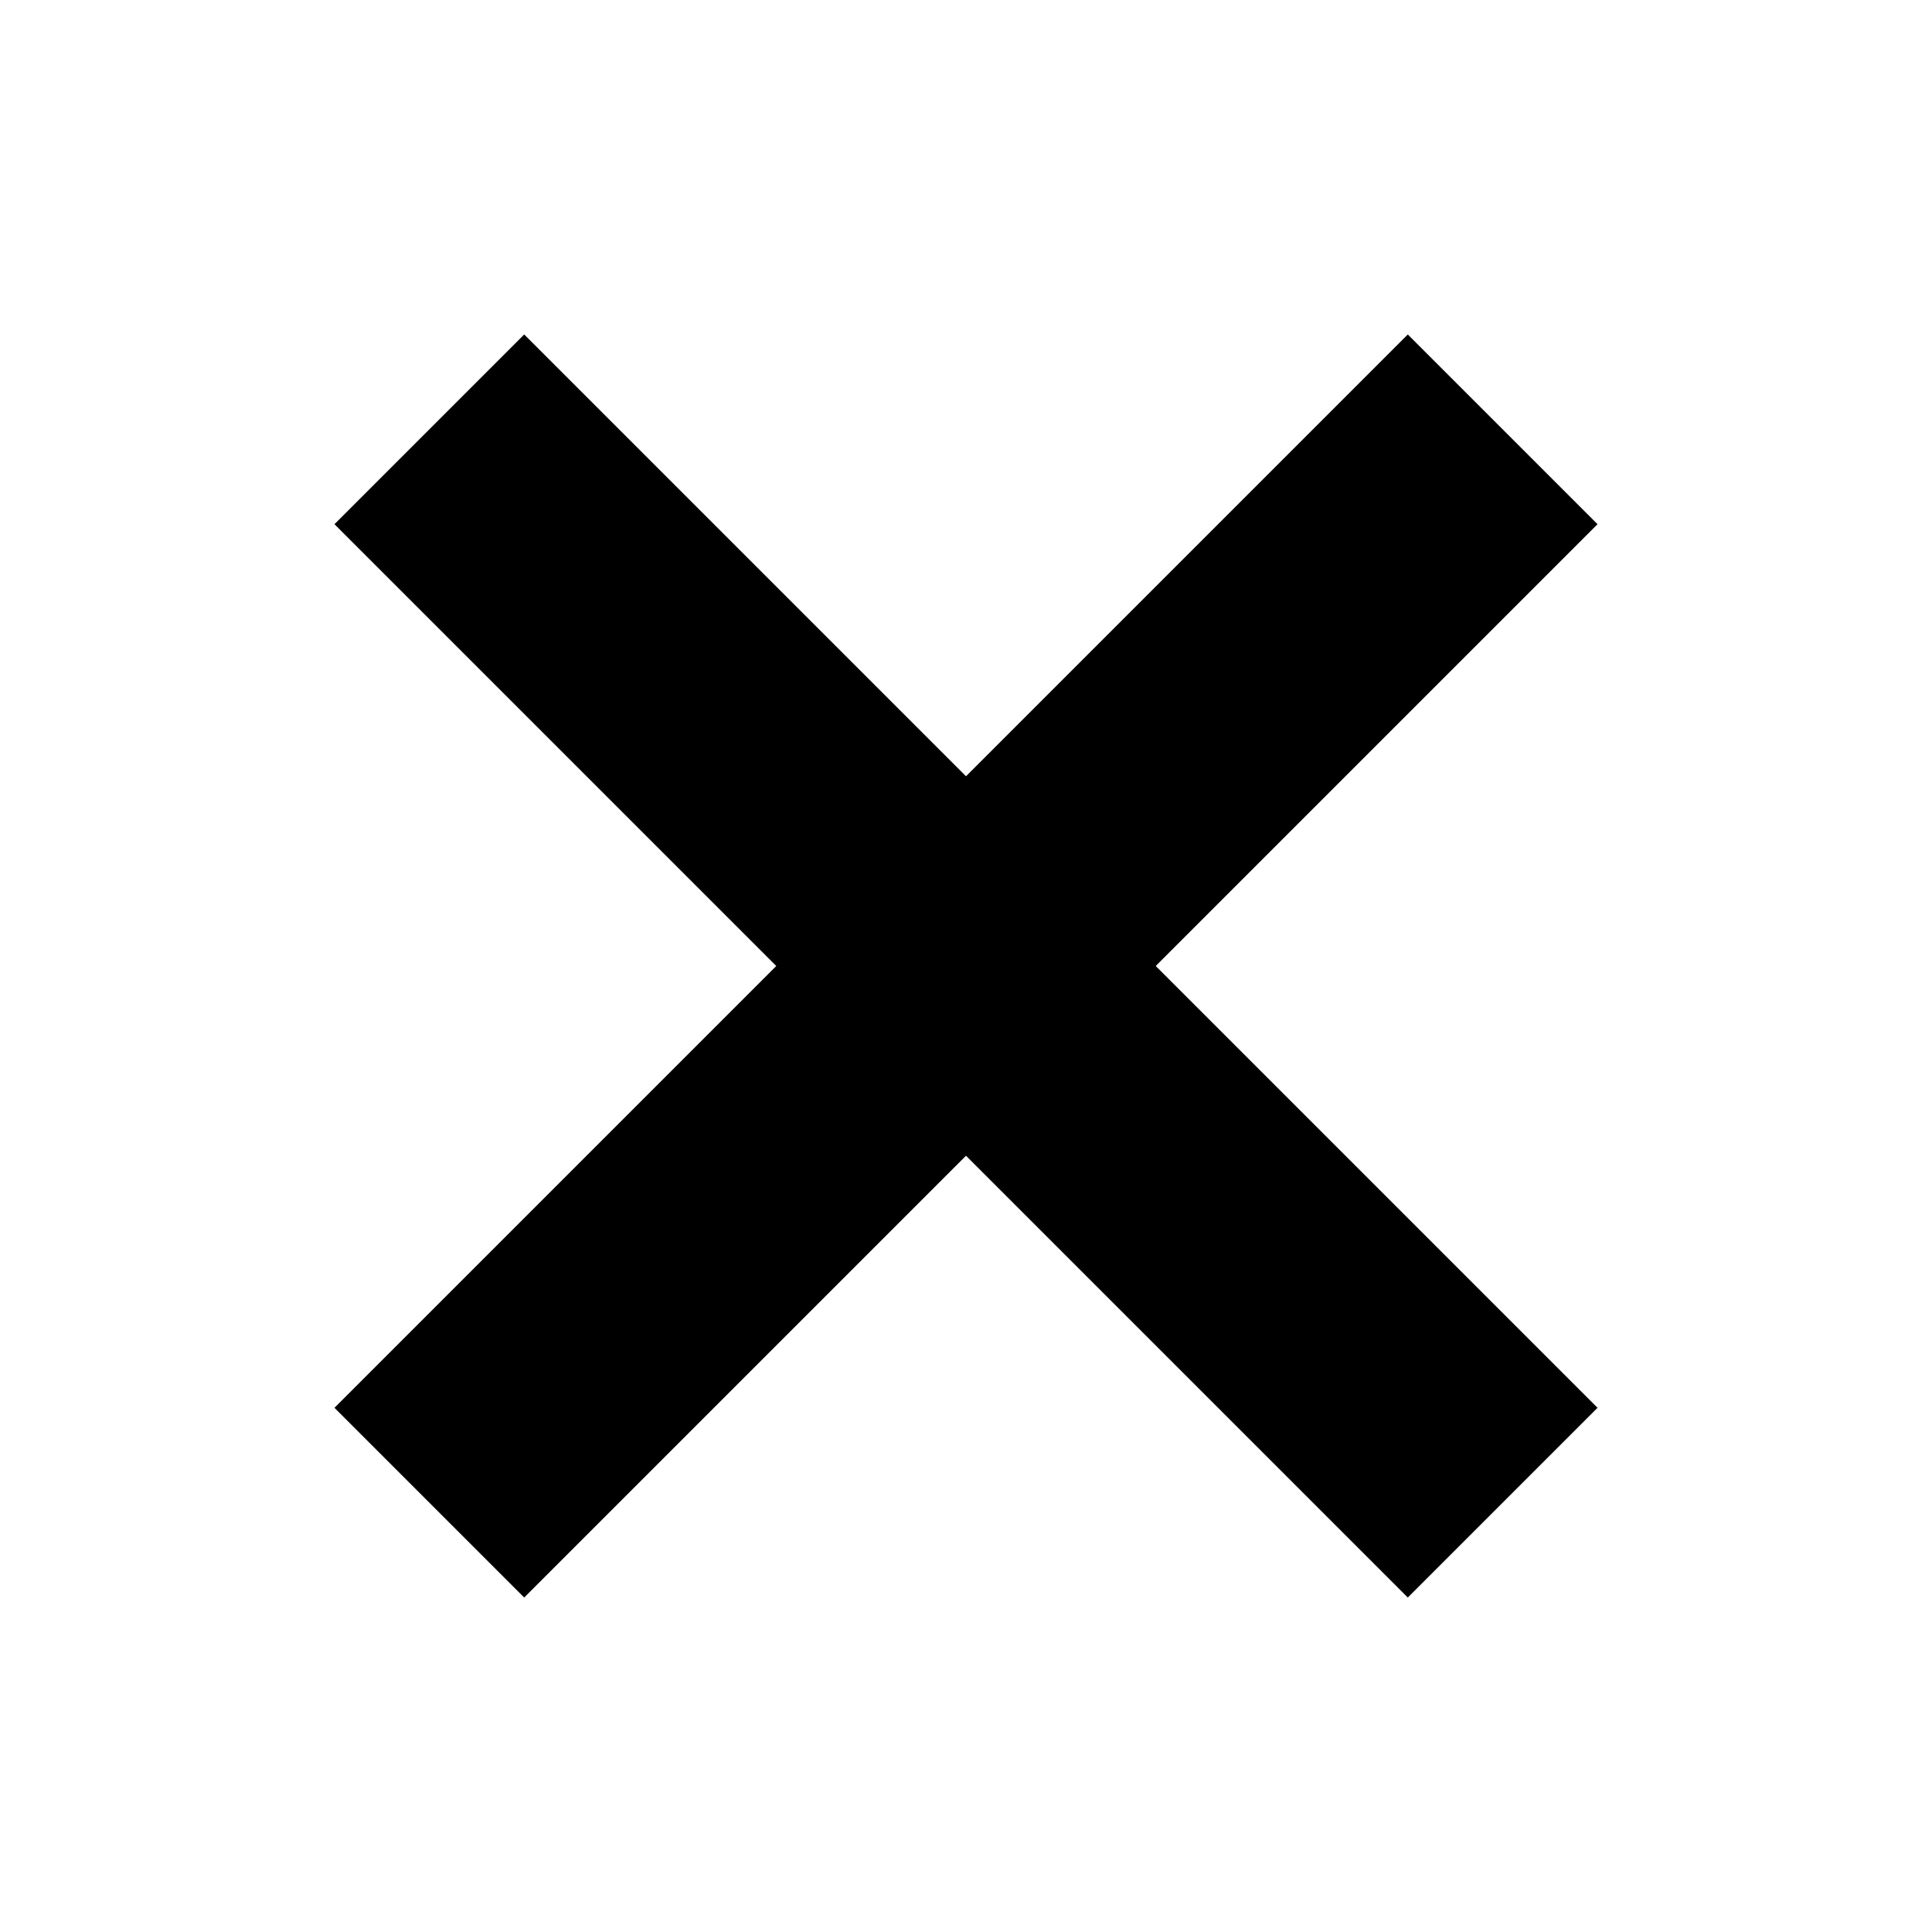
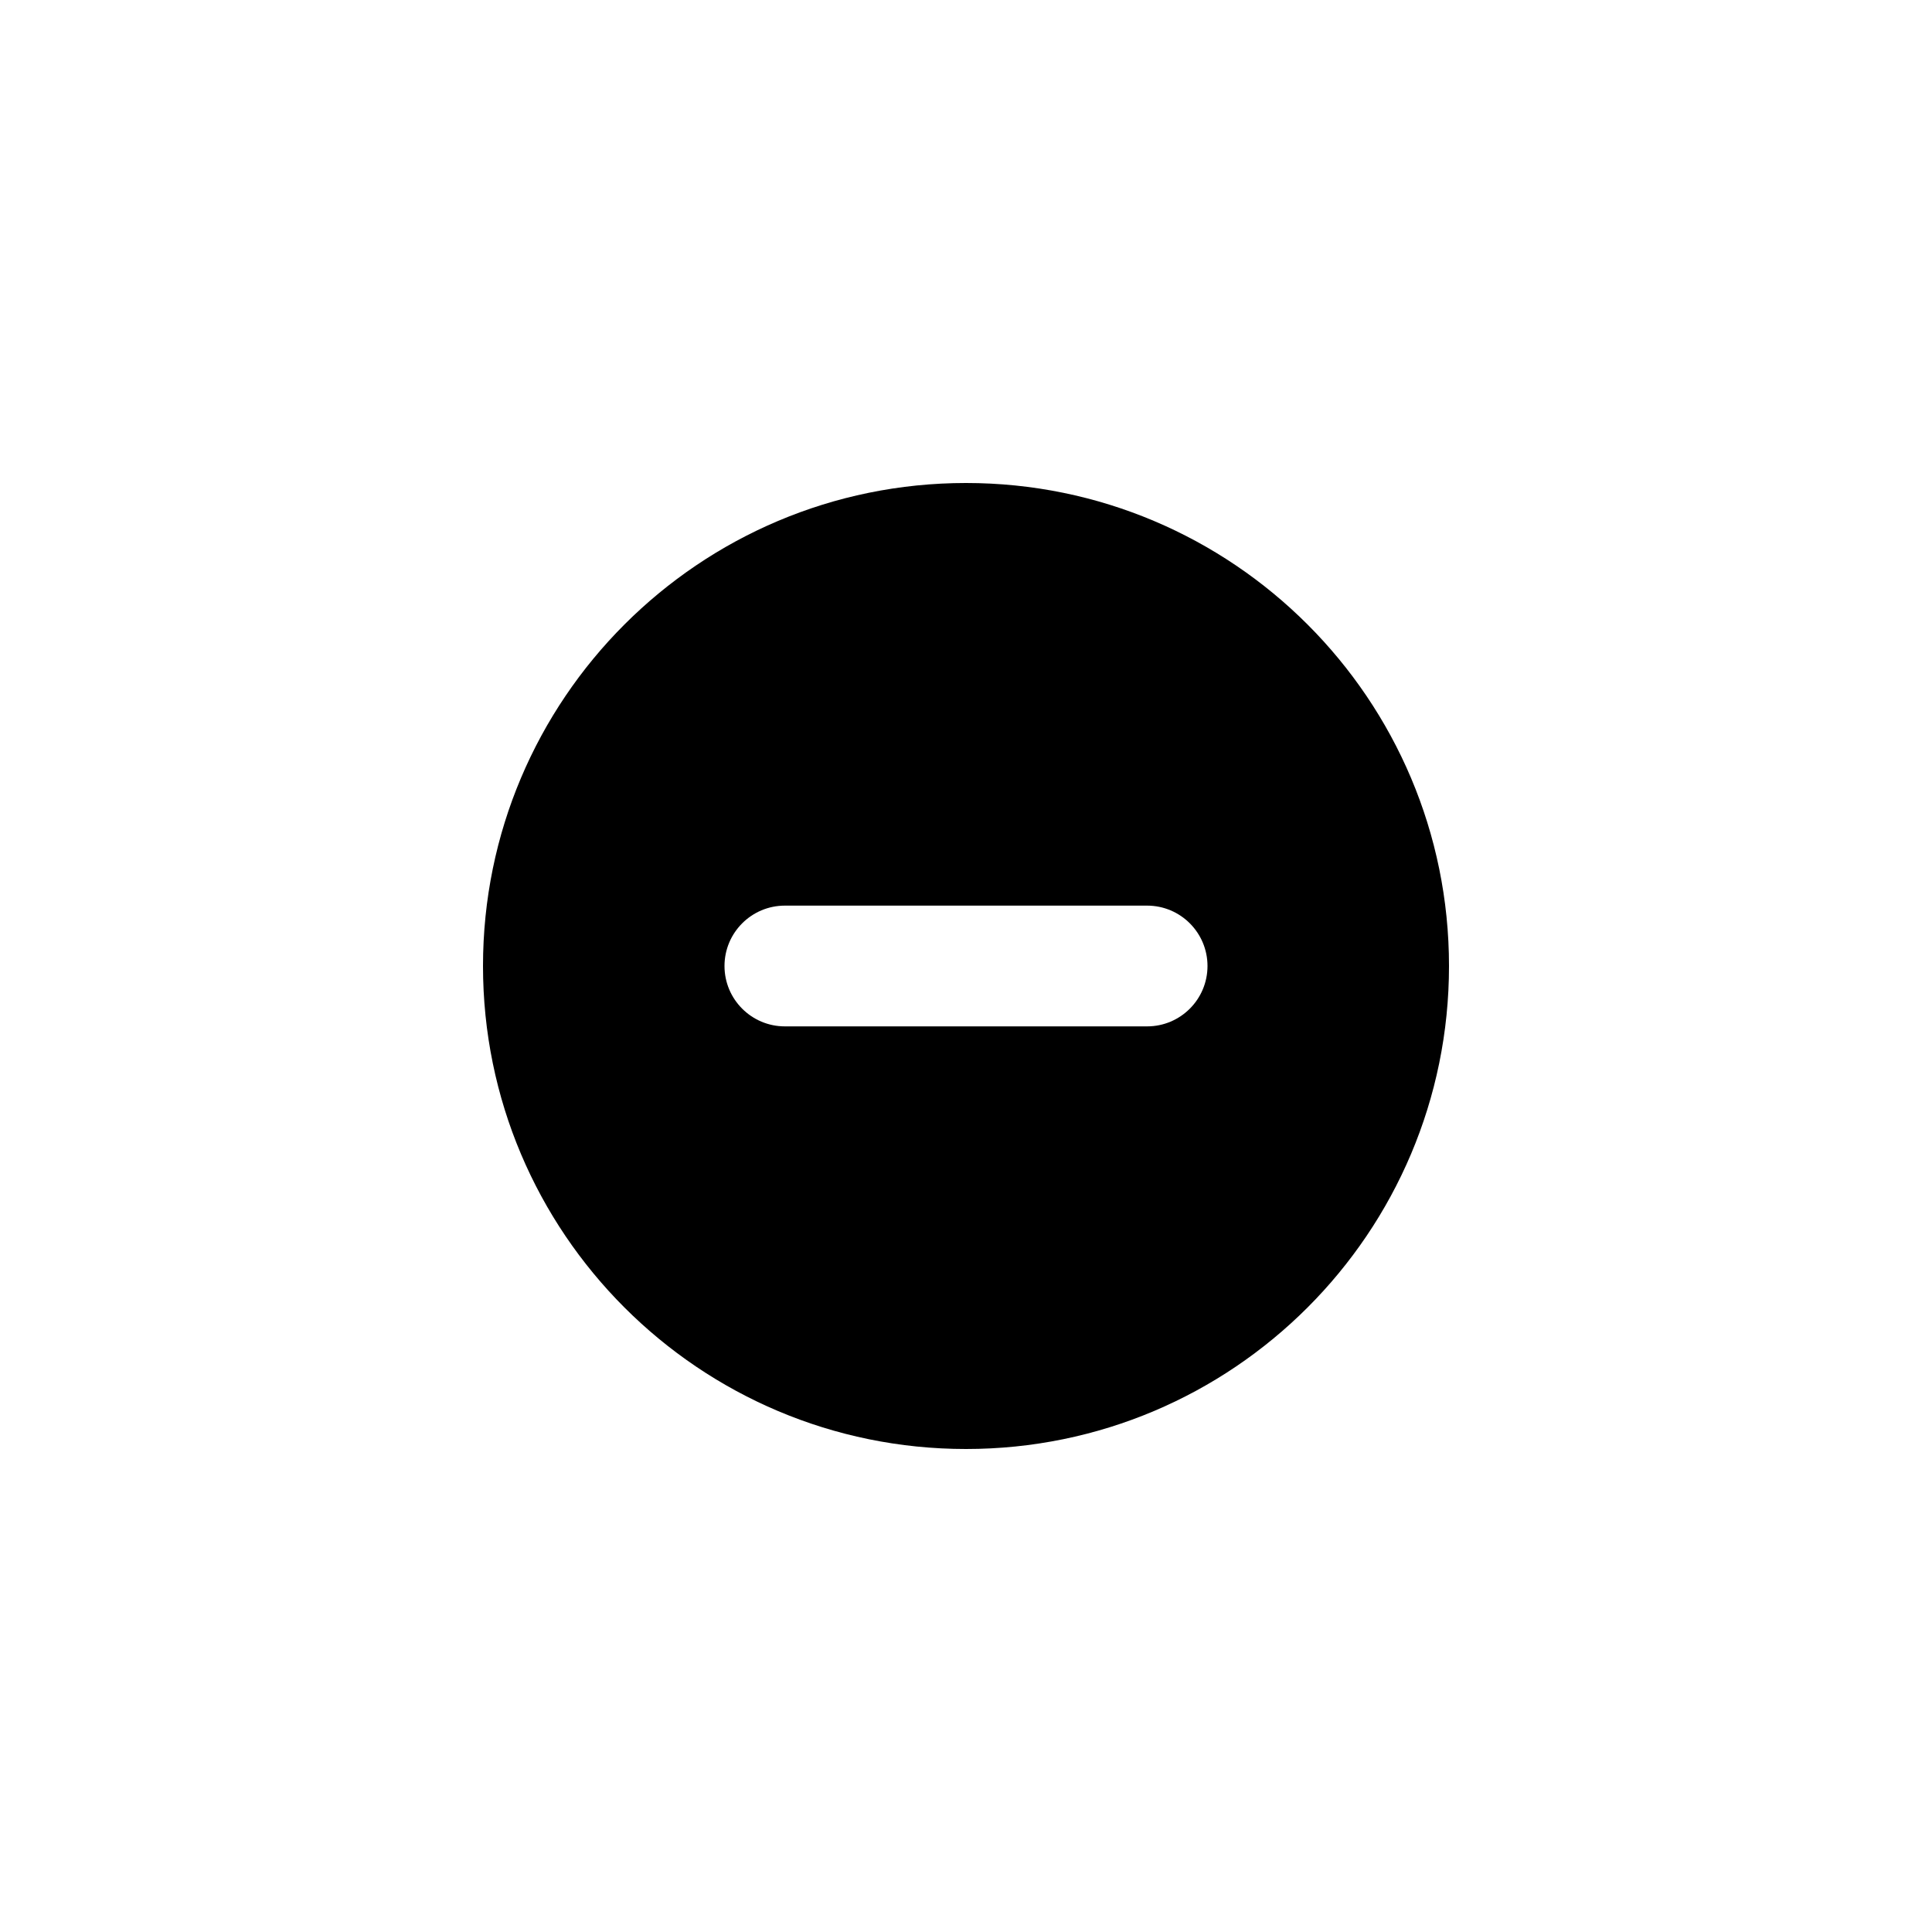
- <svg xmlns="http://www.w3.org/2000/svg" viewBox="0 0 18 18">
-   <path d="M4 4l10 10M14 4l-10 10" fill="none" stroke="currentColor" stroke-width="2.5" />
+ <svg xmlns="http://www.w3.org/2000/svg" width="32" height="32" viewBox="0 0 32 32" fill="none">
+   <path d="M16 8C20.418 8 24 11.582 24 16C24 20.418 20.418 24 16 24C11.582 24 8 20.418 8 16C8 11.582 11.582 8 16 8ZM13 15C12.448 15 12 15.448 12 16C12 16.552 12.448 17 13 17H19C19.552 17 20 16.552 20 16C20 15.448 19.552 15 19 15H13Z" fill-rule="evenodd" clip-rule="evenodd" fill="black" />
</svg>
